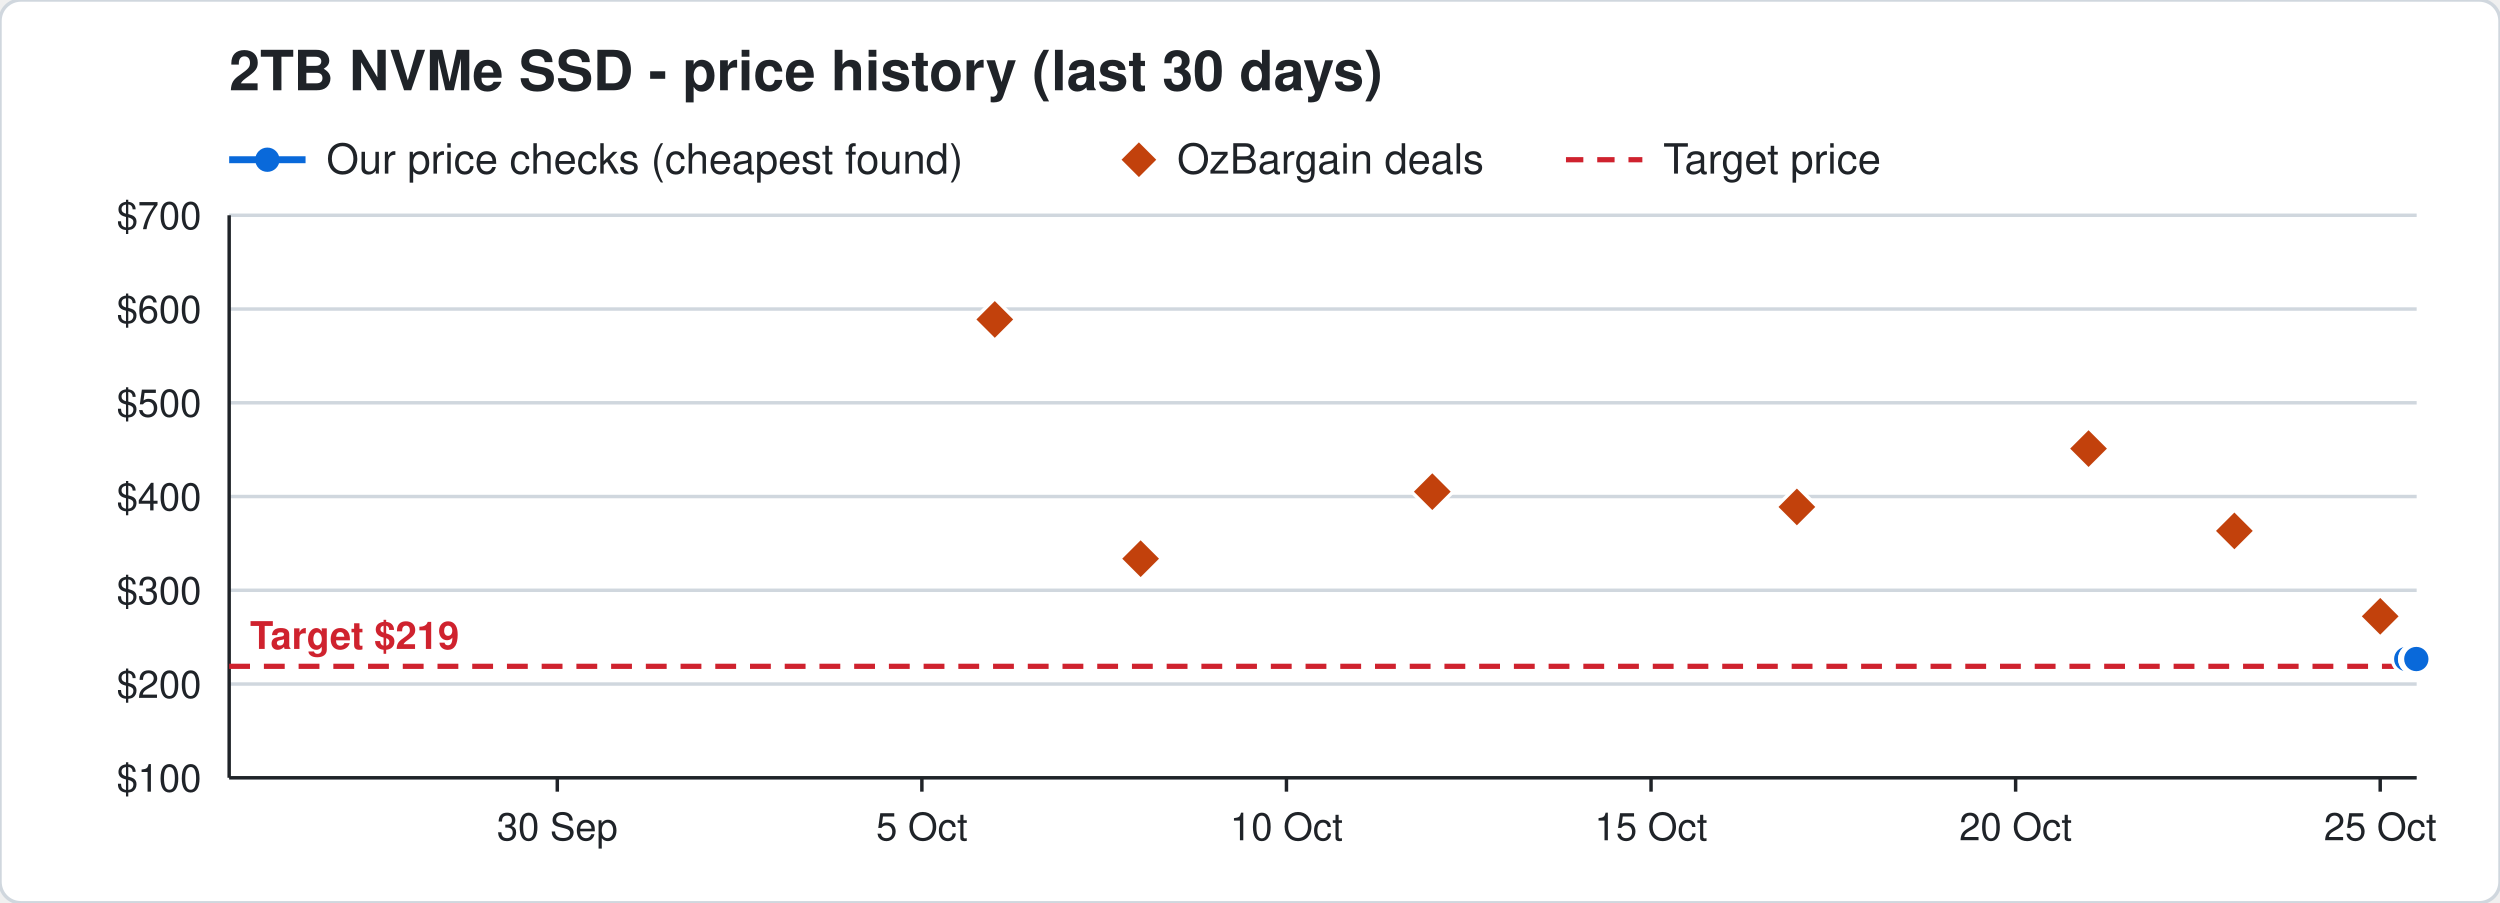
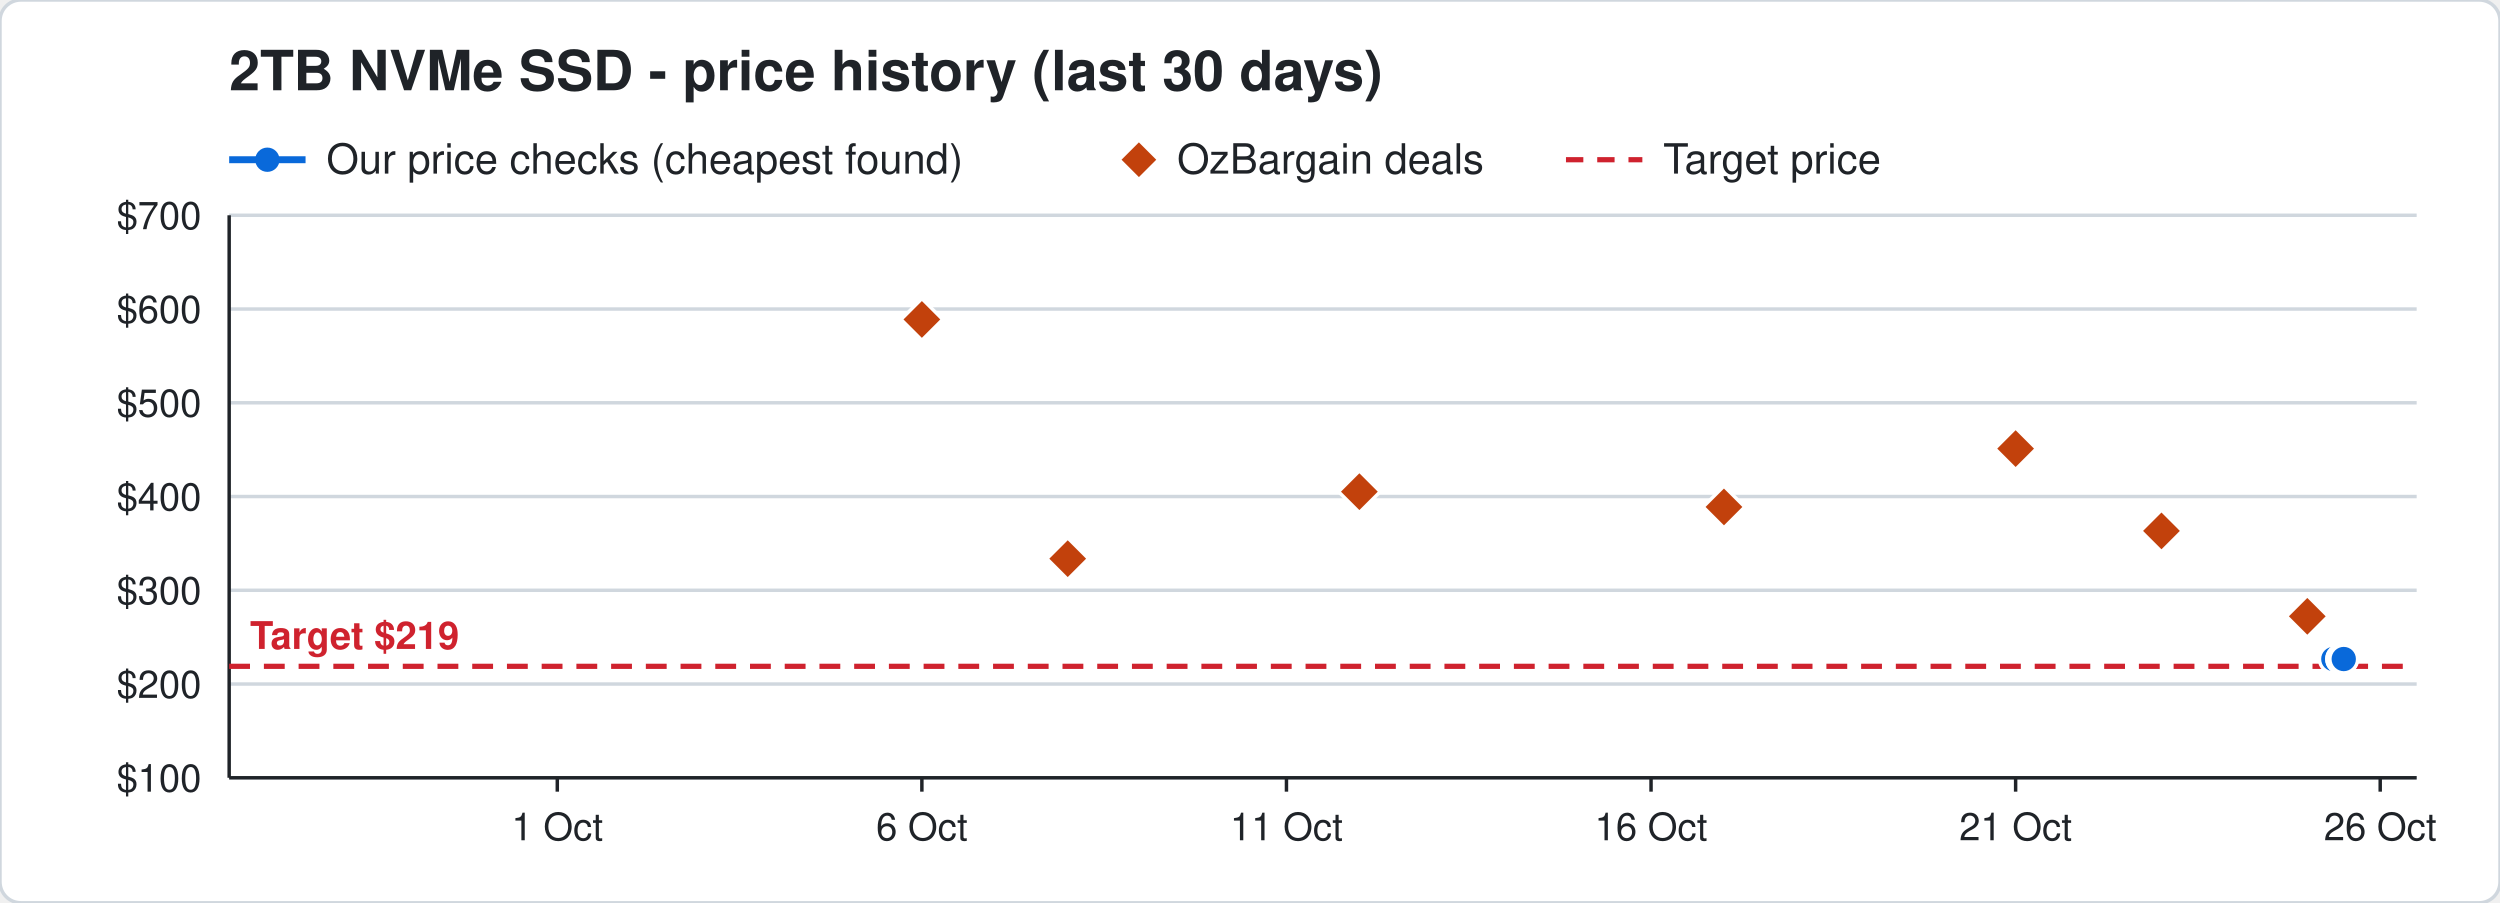
<svg xmlns="http://www.w3.org/2000/svg" width="720" height="260" viewBox="0 0 720 260" font-family="Segoe UI, Helvetica, Arial, sans-serif">
  <rect width="720" height="260" rx="6" fill="#ffffff" stroke="#d0d7de" />
  <text x="66" y="26" font-size="16" font-weight="700" fill="#1f2328">2TB NVMe SSD - price history (last 30 days)</text>
  <line x1="66" y1="46" x2="88" y2="46" stroke="#0969da" stroke-width="2" />
  <circle cx="77" cy="46" r="3.5" fill="#0969da" />
  <text x="94" y="50" font-size="12" fill="#1f2328">Our price checks (cheapest found)</text>
  <path d="M328 41 l5 5 l-5 5 l-5 -5 z" fill="#c2410c" />
  <text x="339" y="50" font-size="12" fill="#1f2328">OzBargain deals</text>
  <line x1="451" y1="46" x2="473" y2="46" stroke="#cf222e" stroke-width="1.5" stroke-dasharray="5 4" />
  <text x="479" y="50" font-size="12" fill="#1f2328">Target price</text>
  <line x1="66" y1="224.0" x2="696" y2="224.0" stroke="#d0d7de" />
  <text x="58" y="228.0" font-size="11" text-anchor="end" fill="#1f2328">$100</text>
  <line x1="66" y1="197.0" x2="696" y2="197.0" stroke="#d0d7de" />
  <text x="58" y="201.0" font-size="11" text-anchor="end" fill="#1f2328">$200</text>
  <line x1="66" y1="170.0" x2="696" y2="170.0" stroke="#d0d7de" />
  <text x="58" y="174.0" font-size="11" text-anchor="end" fill="#1f2328">$300</text>
  <line x1="66" y1="143.0" x2="696" y2="143.0" stroke="#d0d7de" />
  <text x="58" y="147.0" font-size="11" text-anchor="end" fill="#1f2328">$400</text>
  <line x1="66" y1="116.0" x2="696" y2="116.0" stroke="#d0d7de" />
  <text x="58" y="120.0" font-size="11" text-anchor="end" fill="#1f2328">$500</text>
  <line x1="66" y1="89.0" x2="696" y2="89.0" stroke="#d0d7de" />
  <text x="58" y="93.0" font-size="11" text-anchor="end" fill="#1f2328">$600</text>
  <line x1="66" y1="62.0" x2="696" y2="62.0" stroke="#d0d7de" />
  <text x="58" y="66.0" font-size="11" text-anchor="end" fill="#1f2328">$700</text>
  <line x1="685.5" y1="224" x2="685.5" y2="228" stroke="#1f2328" />
-   <text x="685.5" y="242" font-size="11" text-anchor="middle" fill="#1f2328">25 Oct</text>
+   <text x="685.5" y="242" font-size="11" text-anchor="middle" fill="#1f2328">26 Oct</text>
  <line x1="580.5" y1="224" x2="580.5" y2="228" stroke="#1f2328" />
-   <text x="580.5" y="242" font-size="11" text-anchor="middle" fill="#1f2328">20 Oct</text>
+   <text x="580.5" y="242" font-size="11" text-anchor="middle" fill="#1f2328">21 Oct</text>
  <line x1="475.5" y1="224" x2="475.5" y2="228" stroke="#1f2328" />
-   <text x="475.5" y="242" font-size="11" text-anchor="middle" fill="#1f2328">15 Oct</text>
+   <text x="475.5" y="242" font-size="11" text-anchor="middle" fill="#1f2328">16 Oct</text>
  <line x1="370.5" y1="224" x2="370.5" y2="228" stroke="#1f2328" />
-   <text x="370.5" y="242" font-size="11" text-anchor="middle" fill="#1f2328">10 Oct</text>
+   <text x="370.5" y="242" font-size="11" text-anchor="middle" fill="#1f2328">11 Oct</text>
  <line x1="265.5" y1="224" x2="265.5" y2="228" stroke="#1f2328" />
-   <text x="265.5" y="242" font-size="11" text-anchor="middle" fill="#1f2328">5 Oct</text>
+   <text x="265.5" y="242" font-size="11" text-anchor="middle" fill="#1f2328">6 Oct</text>
  <line x1="160.5" y1="224" x2="160.5" y2="228" stroke="#1f2328" />
-   <text x="160.5" y="242" font-size="11" text-anchor="middle" fill="#1f2328">30 Sep</text>
+   <text x="160.5" y="242" font-size="11" text-anchor="middle" fill="#1f2328">1 Oct</text>
  <line x1="66" y1="224" x2="696" y2="224" stroke="#1f2328" />
  <line x1="66" y1="62" x2="66" y2="224" stroke="#1f2328" />
  <line x1="66" y1="191.9" x2="696" y2="191.9" stroke="#cf222e" stroke-width="1.5" stroke-dasharray="6 4" />
  <text x="72" y="186.9" font-size="11" font-weight="700" text-anchor="start" fill="#cf222e" stroke="#ffffff" stroke-width="3" paint-order="stroke">Target $219</text>
-   <polyline points="693.0,189.8 695.1,189.8 695.2,189.8 695.9,189.8" fill="none" stroke="#0969da" stroke-width="2" />
-   <circle cx="693.0" cy="189.8" r="4" fill="#0969da" stroke="#ffffff" stroke-width="1" />
-   <circle cx="695.1" cy="189.8" r="4" fill="#0969da" stroke="#ffffff" stroke-width="1" />
-   <circle cx="695.2" cy="189.8" r="4" fill="#0969da" stroke="#ffffff" stroke-width="1" />
-   <circle cx="695.9" cy="189.8" r="4" fill="#0969da" stroke="#ffffff" stroke-width="1" />
-   <path d="M286.5 86.0 l6 6 l-6 6 l-6 -6 z" fill="#c2410c" stroke="#ffffff" stroke-width="1" />
-   <path d="M328.5 154.9 l6 6 l-6 6 l-6 -6 z" fill="#c2410c" stroke="#ffffff" stroke-width="1" />
-   <path d="M412.5 135.6 l6 6 l-6 6 l-6 -6 z" fill="#c2410c" stroke="#ffffff" stroke-width="1" />
-   <path d="M517.5 140.0 l6 6 l-6 6 l-6 -6 z" fill="#c2410c" stroke="#ffffff" stroke-width="1" />
-   <path d="M601.5 123.2 l6 6 l-6 6 l-6 -6 z" fill="#c2410c" stroke="#ffffff" stroke-width="1" />
-   <path d="M643.5 146.9 l6 6 l-6 6 l-6 -6 z" fill="#c2410c" stroke="#ffffff" stroke-width="1" />
-   <path d="M685.5 171.5 l6 6 l-6 6 l-6 -6 z" fill="#c2410c" stroke="#ffffff" stroke-width="1" />
+   <polyline points="672.0,189.8 674.1,189.8 674.2,189.8 674.9,189.8 675.0,189.8" fill="none" stroke="#0969da" stroke-width="2" />
+   <circle cx="672.0" cy="189.8" r="4" fill="#0969da" stroke="#ffffff" stroke-width="1" />
+   <circle cx="674.1" cy="189.8" r="4" fill="#0969da" stroke="#ffffff" stroke-width="1" />
+   <circle cx="674.2" cy="189.8" r="4" fill="#0969da" stroke="#ffffff" stroke-width="1" />
+   <circle cx="674.9" cy="189.8" r="4" fill="#0969da" stroke="#ffffff" stroke-width="1" />
+   <circle cx="675.0" cy="189.8" r="4" fill="#0969da" stroke="#ffffff" stroke-width="1" />
+   <path d="M265.5 86.0 l6 6 l-6 6 l-6 -6 z" fill="#c2410c" stroke="#ffffff" stroke-width="1" />
+   <path d="M307.5 154.9 l6 6 l-6 6 l-6 -6 z" fill="#c2410c" stroke="#ffffff" stroke-width="1" />
+   <path d="M391.5 135.6 l6 6 l-6 6 l-6 -6 z" fill="#c2410c" stroke="#ffffff" stroke-width="1" />
+   <path d="M496.5 140.0 l6 6 l-6 6 l-6 -6 z" fill="#c2410c" stroke="#ffffff" stroke-width="1" />
+   <path d="M580.5 123.2 l6 6 l-6 6 l-6 -6 z" fill="#c2410c" stroke="#ffffff" stroke-width="1" />
+   <path d="M622.5 146.9 l6 6 l-6 6 l-6 -6 z" fill="#c2410c" stroke="#ffffff" stroke-width="1" />
+   <path d="M664.5 171.5 l6 6 l-6 6 l-6 -6 z" fill="#c2410c" stroke="#ffffff" stroke-width="1" />
</svg>
